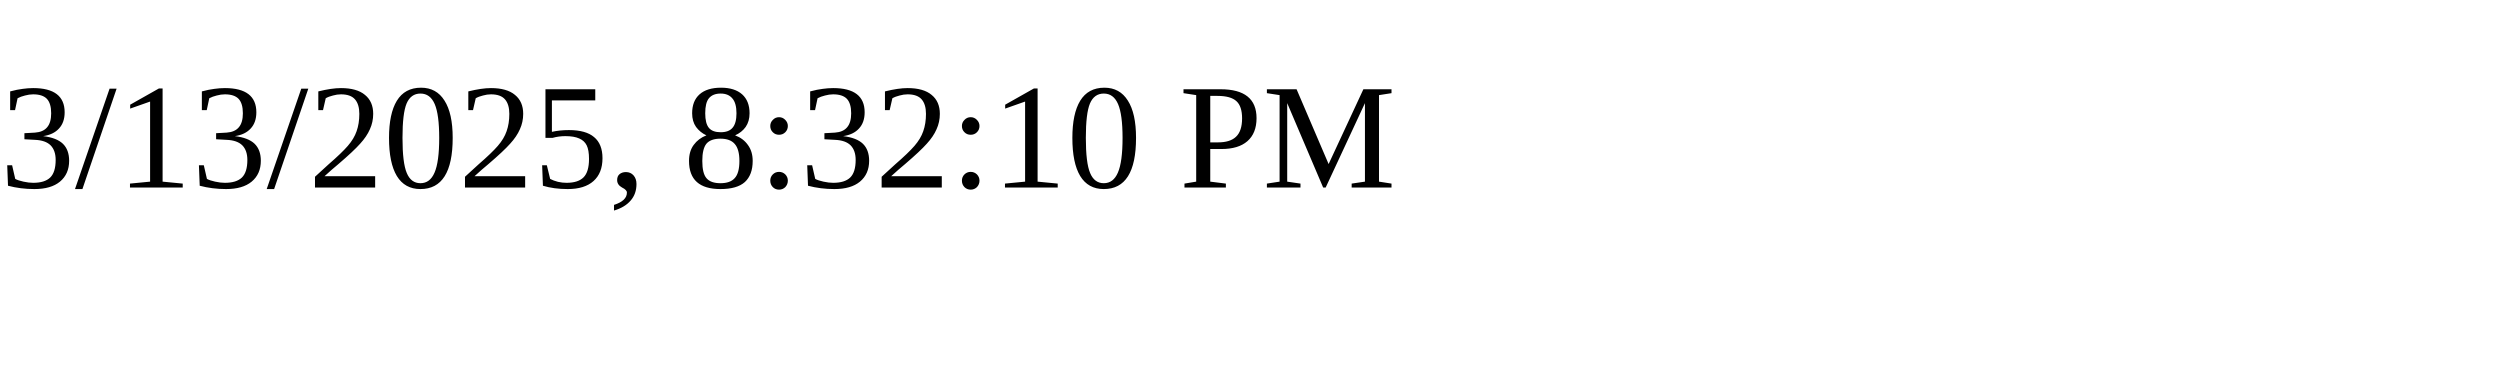
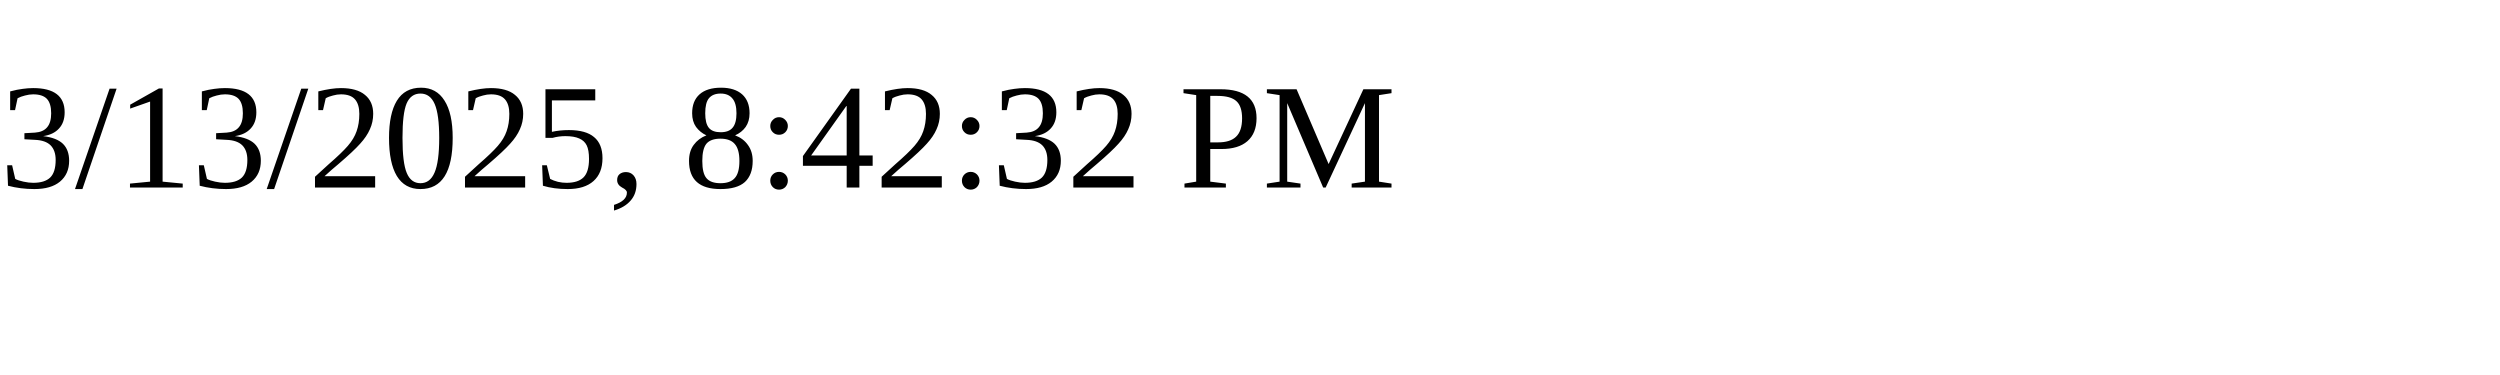
<svg xmlns="http://www.w3.org/2000/svg" height="30" width="200">
-   <text x="0" y="15">3/13/2025, 8:32:10 PM</text>
+   <text x="0" y="15">3/13/2025, 8:42:32 PM</text>
</svg>
